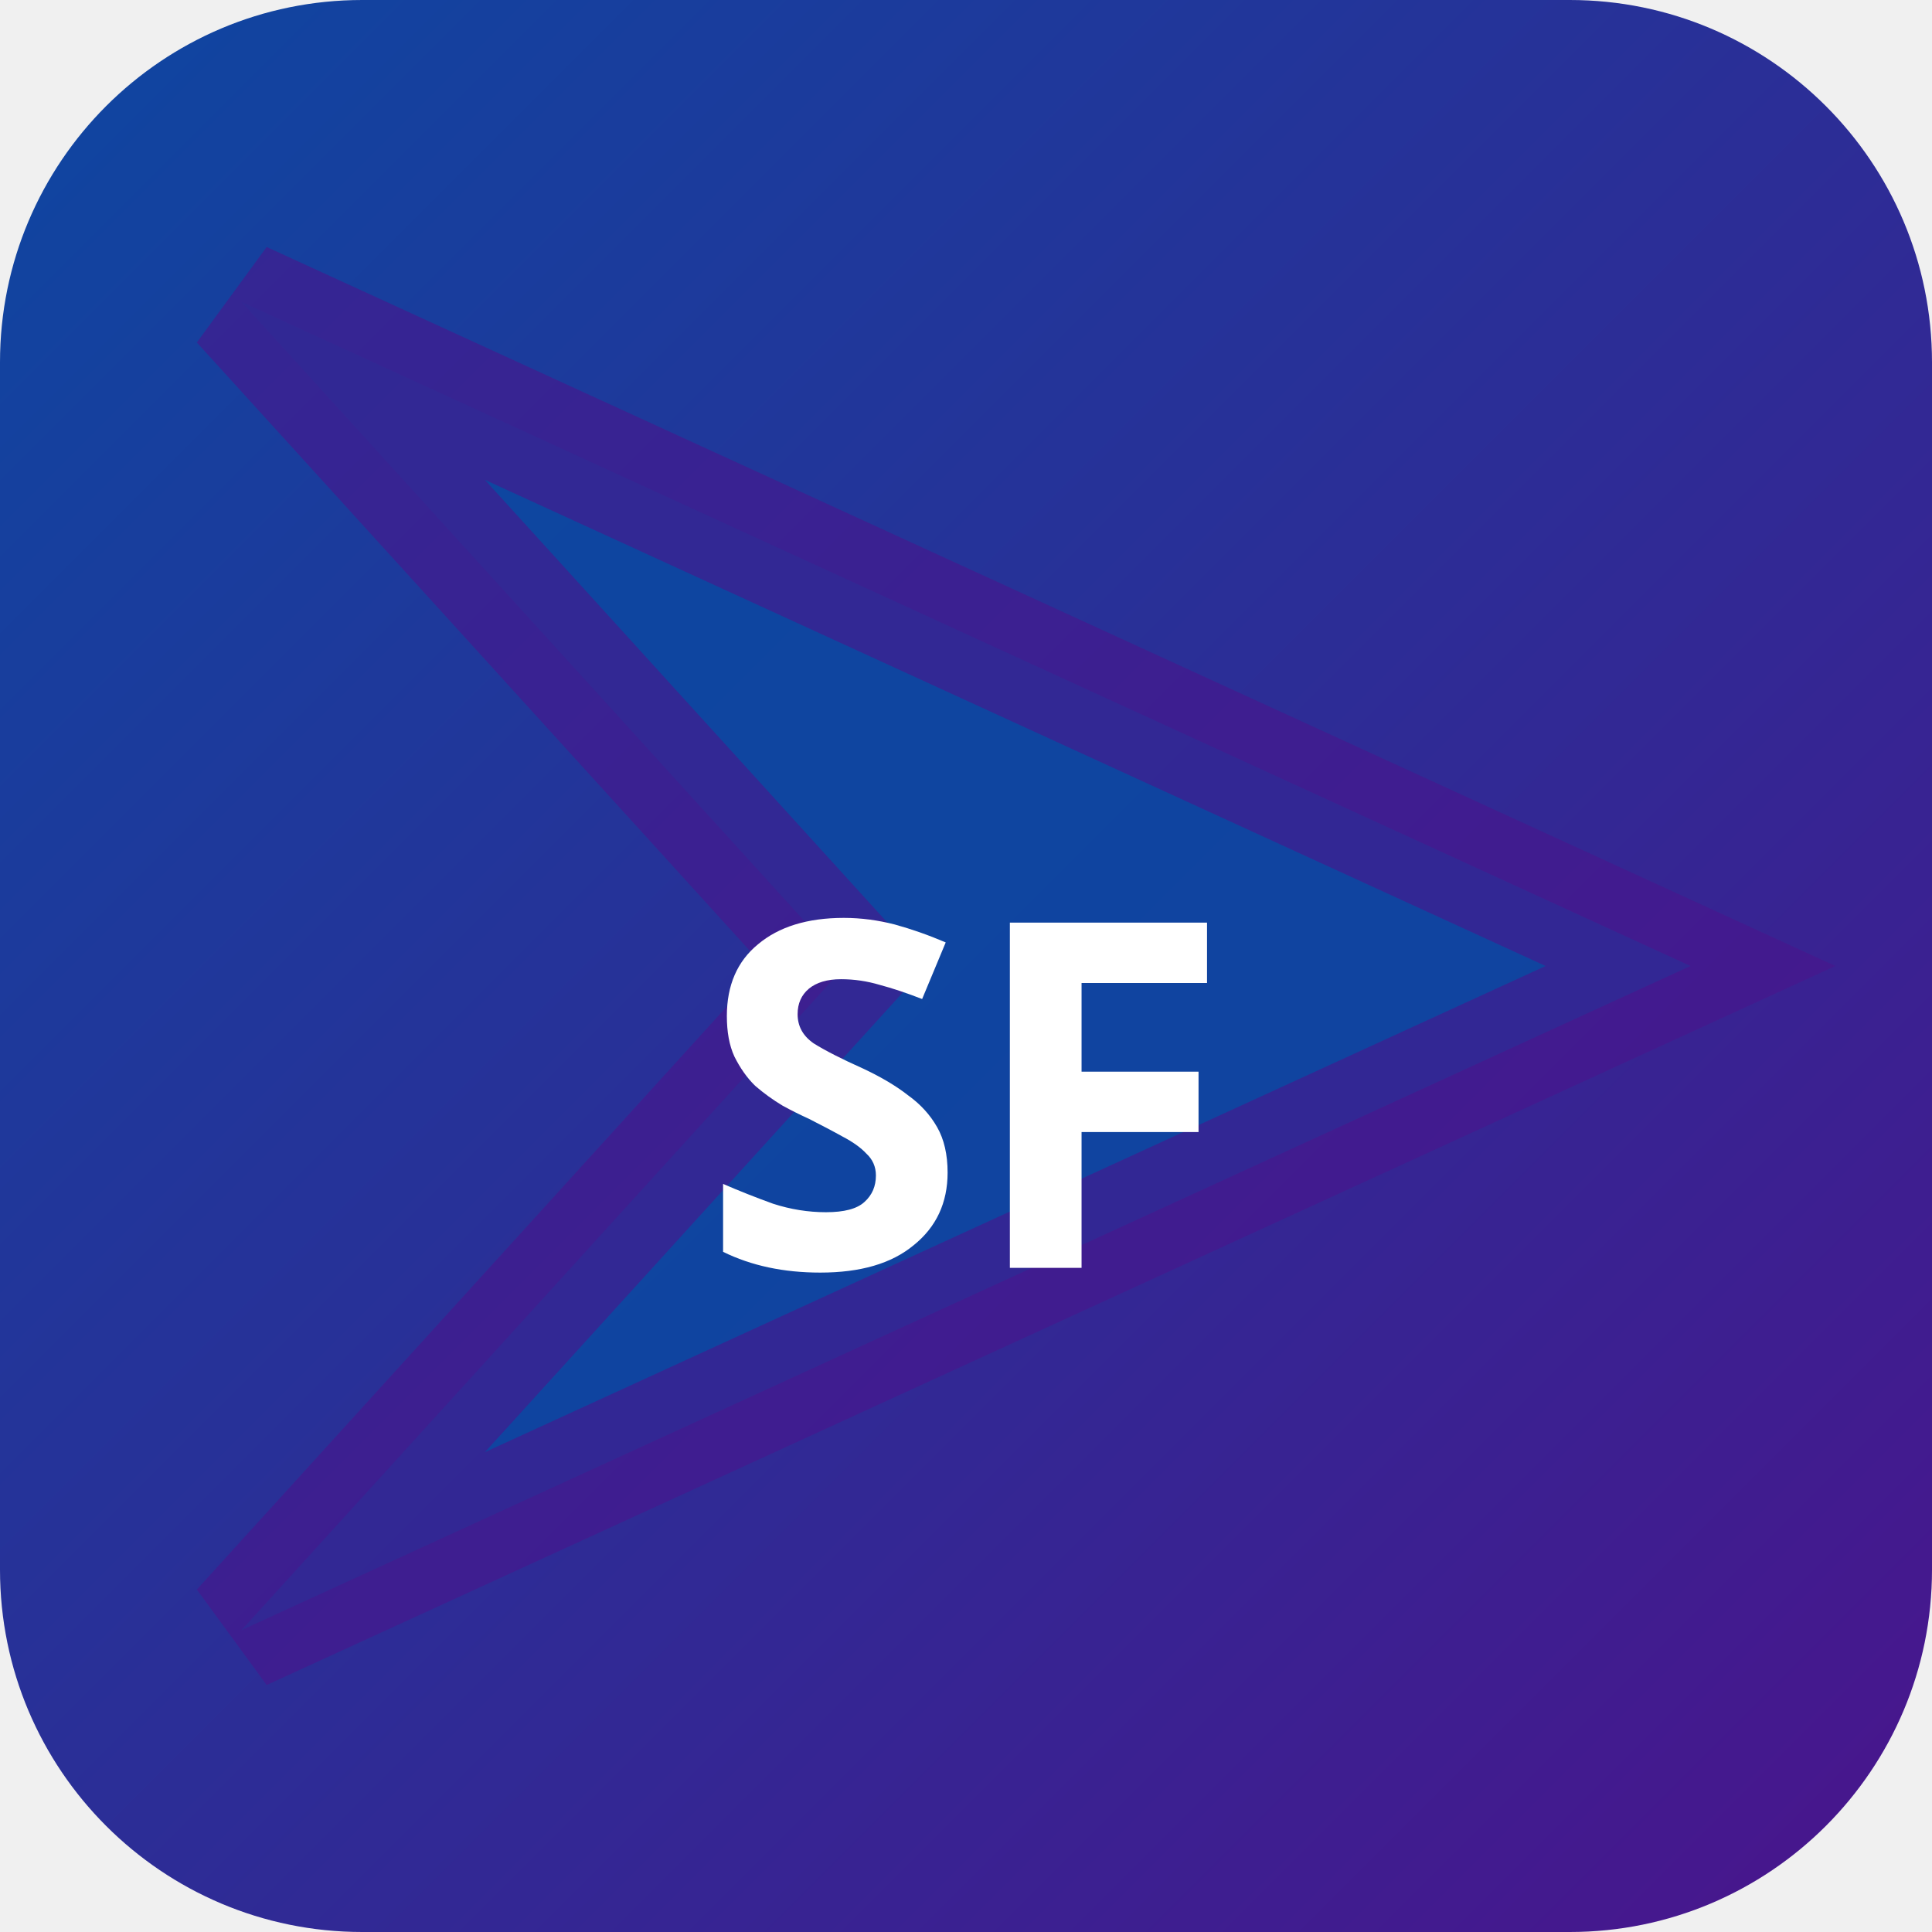
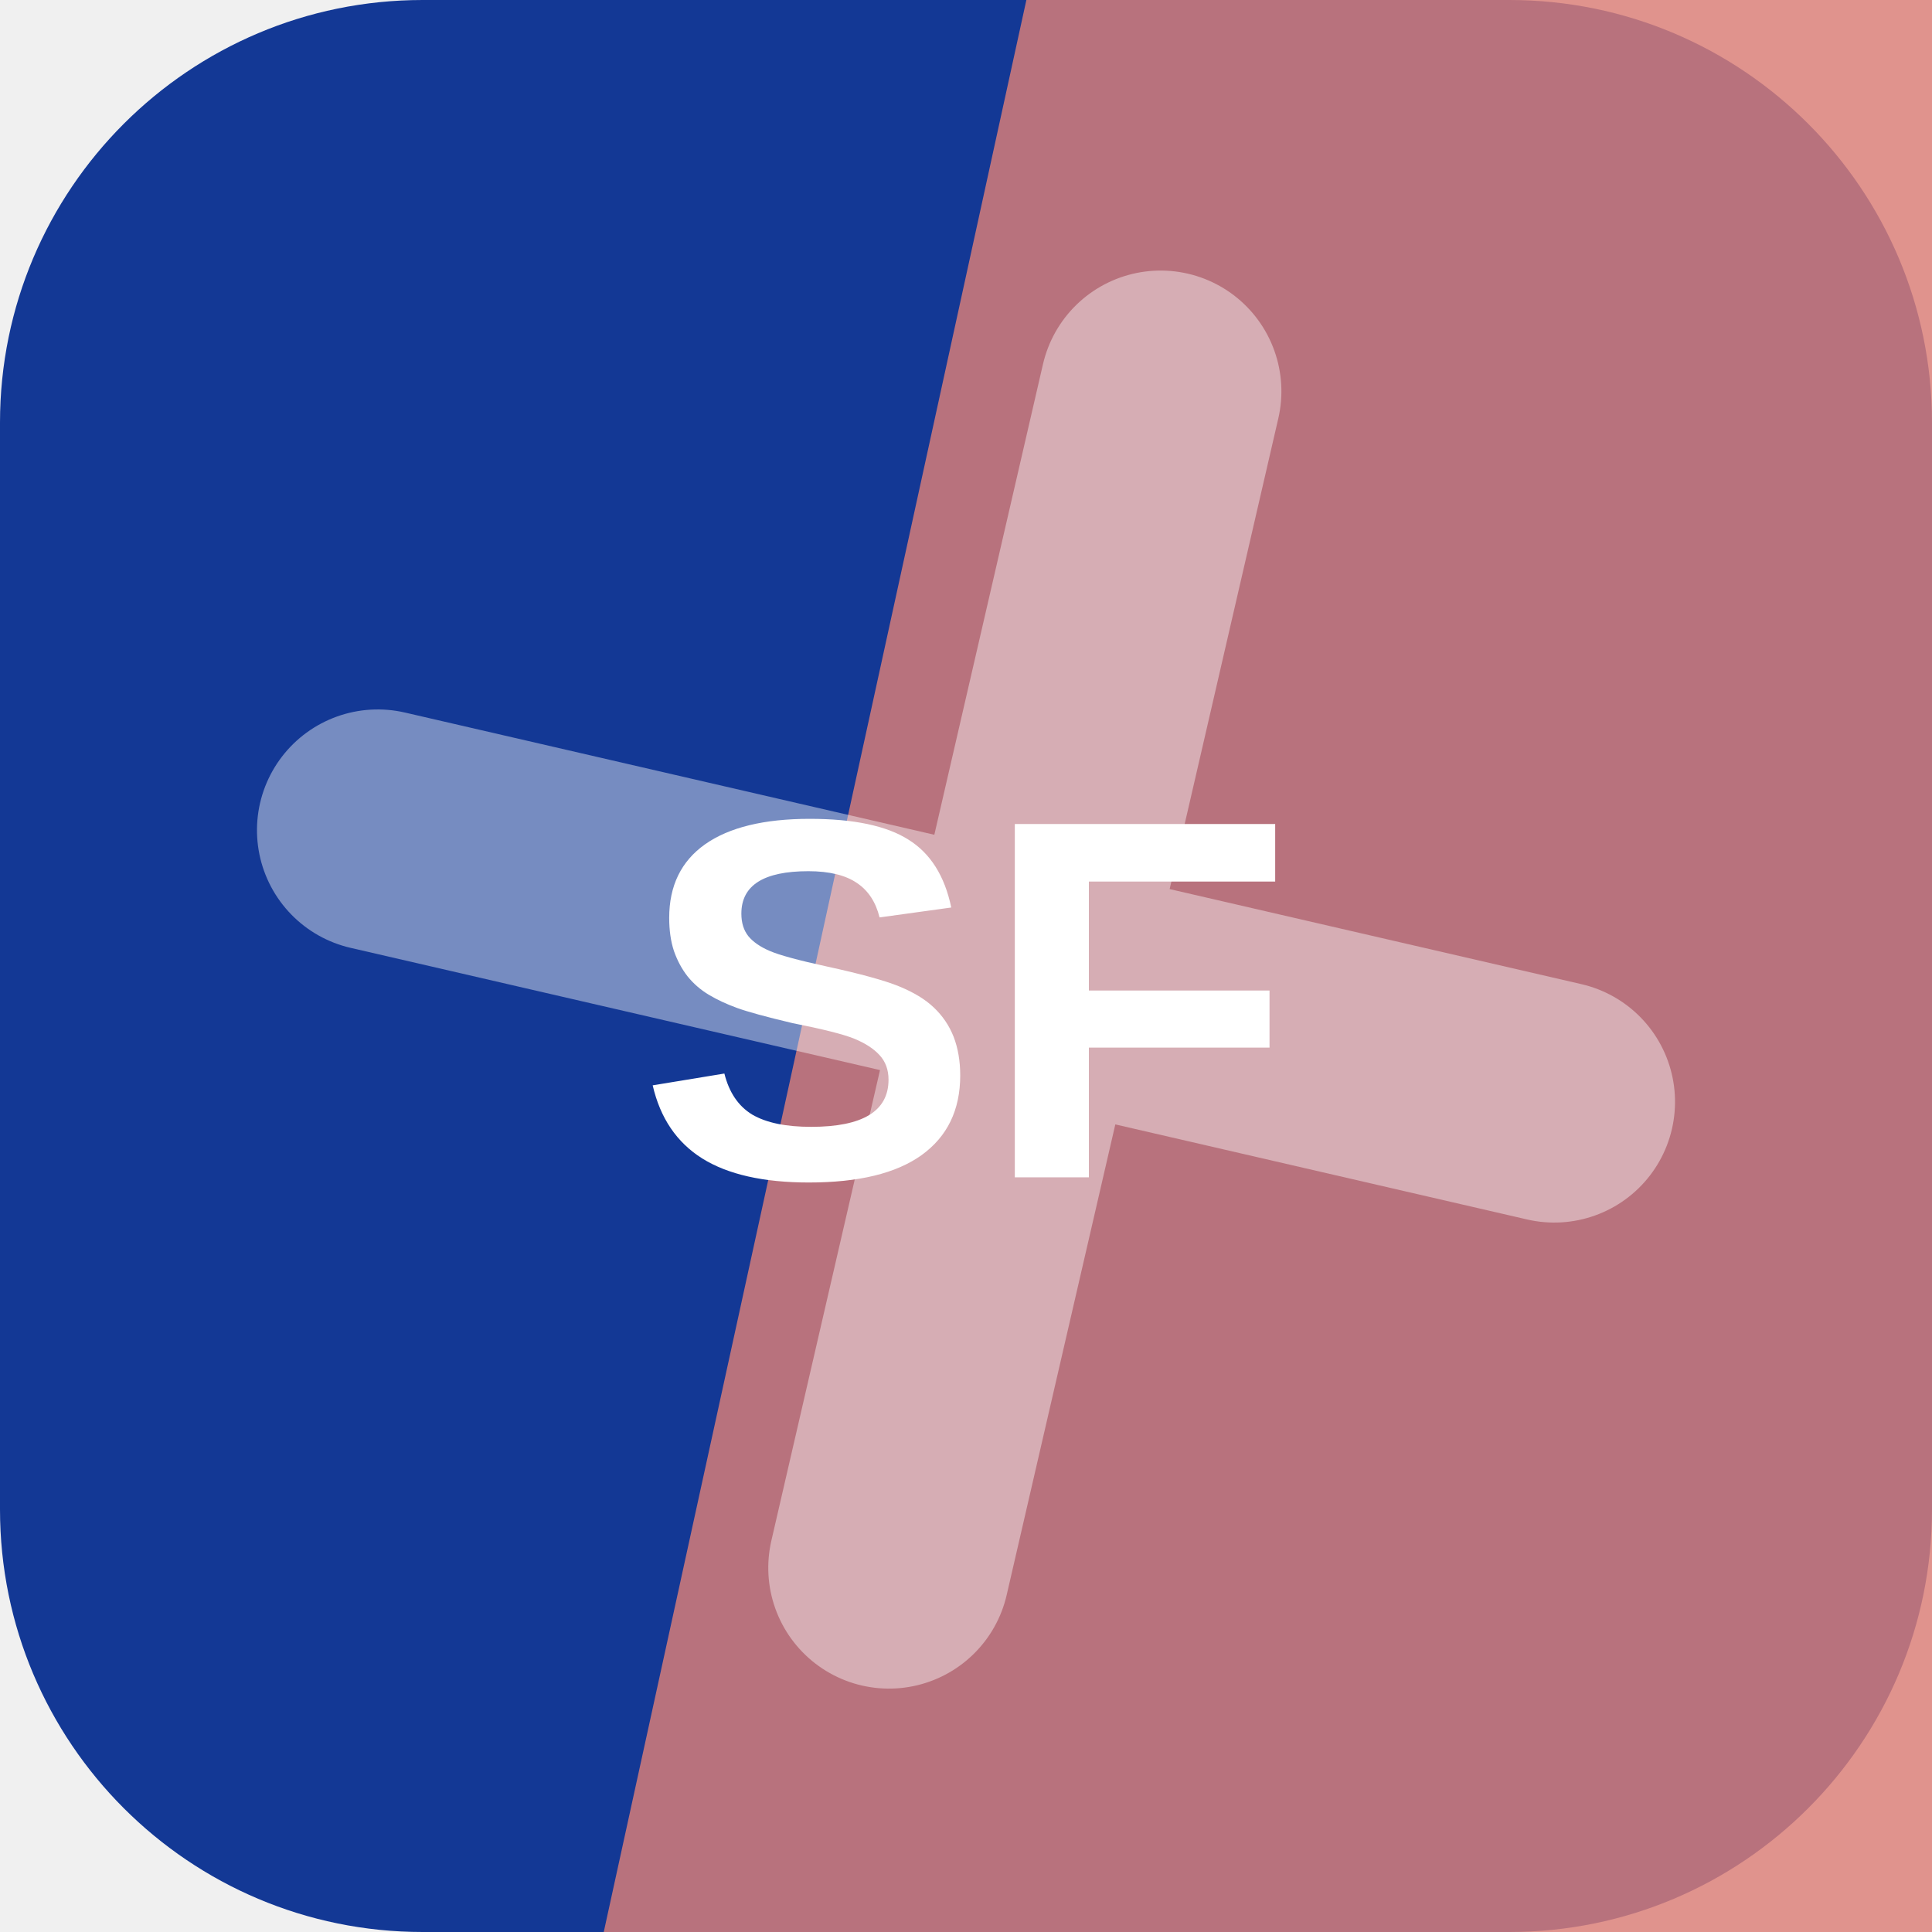
- <svg xmlns="http://www.w3.org/2000/svg" width="32" height="32" viewBox="0 0 32 32">
-   <defs>
-     <linearGradient id="bgsf-t" x1="0" y1="0" x2="1" y2="1">
-       <stop offset="0%" stop-color="#0d47a1" />
-       <stop offset="100%" stop-color="#4a148c" />
-     </linearGradient>
-   </defs>
-   <rect width="32" height="32" rx="6" fill="url(#bgsf-t)" />
-   <polygon points="4,5 28,16 4,27 14,16" fill="rgba(13,71,161,0.9)" stroke="rgba(74,20,140,0.6)" stroke-width="2" />
-   <text x="16" y="21" text-anchor="middle" fill="#fff" font-size="8" font-weight="700" font-family="system-ui">SF</text>
+ <svg xmlns="http://www.w3.org/2000/svg" width="64" height="64" viewBox="0 0 64 64" role="img">
+   <rect width="64" height="64" rx="14" fill="hsl(223 77% 33%)" />
+   <path d="M34 0h30v64H20Z" fill="hsl(4 60% 67%)" opacity="0.82" />
+   <g transform="rotate(283 32 32)" opacity="0.42">
+     <path d="M12 34h40M32 12v40" stroke="#ffffff" stroke-width="8" stroke-linecap="round" />
+   </g>
+   <text x="32" y="39" text-anchor="middle" fill="#ffffff" font-family="Arial,Helvetica,sans-serif" font-size="17" font-weight="700" letter-spacing="0">SF</text>
</svg>
